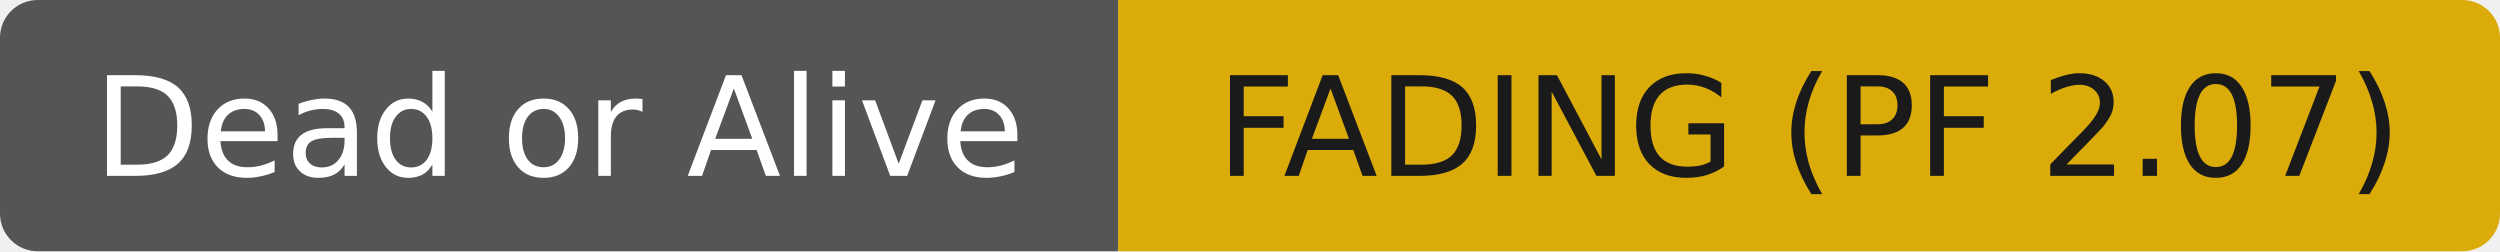
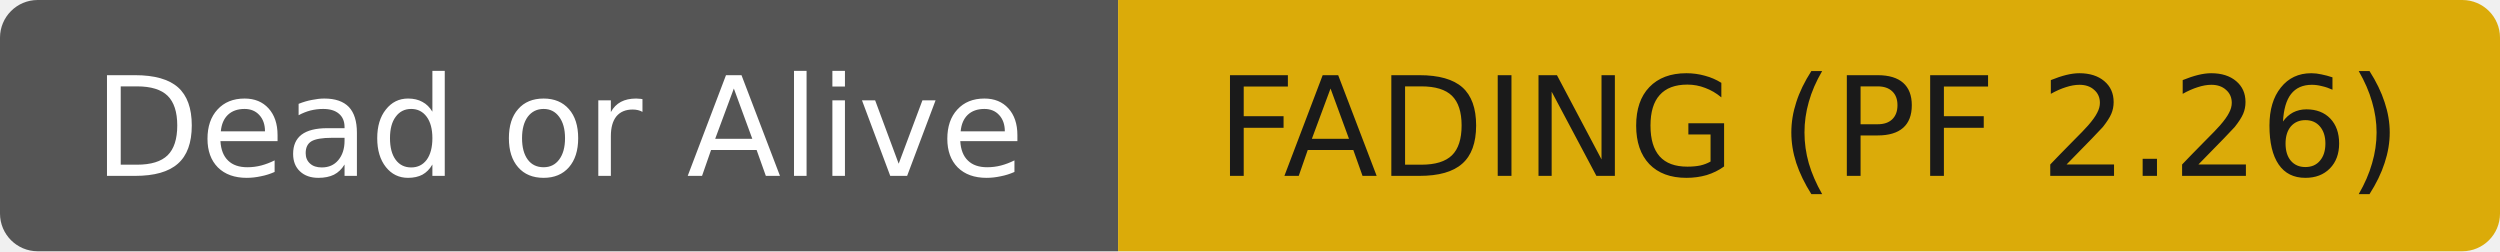
- <svg xmlns="http://www.w3.org/2000/svg" width="199" height="20" role="img" aria-label="Dead or Alive: FADING (PF 2.07)">
+ <svg xmlns="http://www.w3.org/2000/svg" width="199" height="20" role="img" aria-label="Dead or Alive: FADING (PF 2.26)">
  <clipPath id="r">
    <rect width="199" height="20" rx="3" fill="#fff" />
  </clipPath>
  <g clip-path="url(#r)">
    <rect width="89" height="20" fill="#555555" />
    <rect x="89" width="110" height="20" fill="#dbab09" />
  </g>
  <g fill="#ffffff" text-anchor="middle" font-family="DejaVu Sans,Verdana,Geneva,sans-serif" font-size="11">
    <text x="44.5" y="14">Dead or Alive</text>
  </g>
  <g fill="#1a1a1a" text-anchor="middle" font-family="DejaVu Sans,Verdana,Geneva,sans-serif" font-size="11">
-     <text x="144.0" y="14">FADING (PF 2.07)</text>
+     <text x="144.0" y="14">FADING (PF 2.26)</text>
  </g>
</svg>
